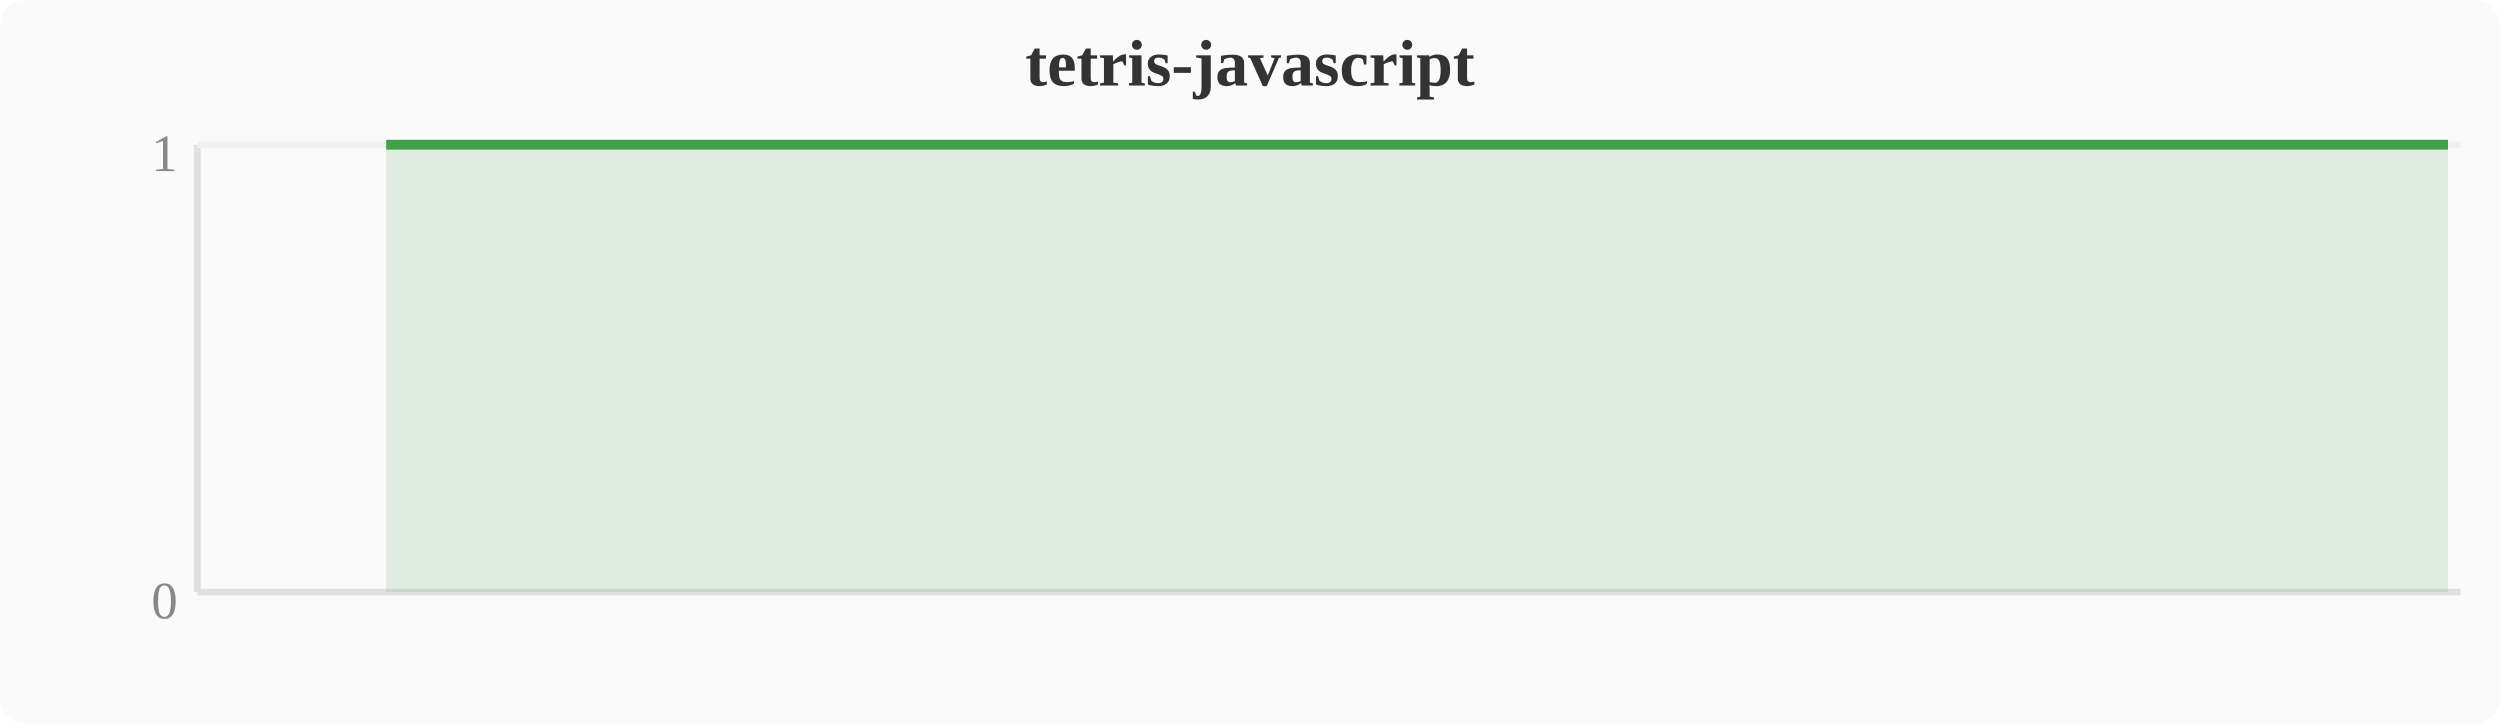
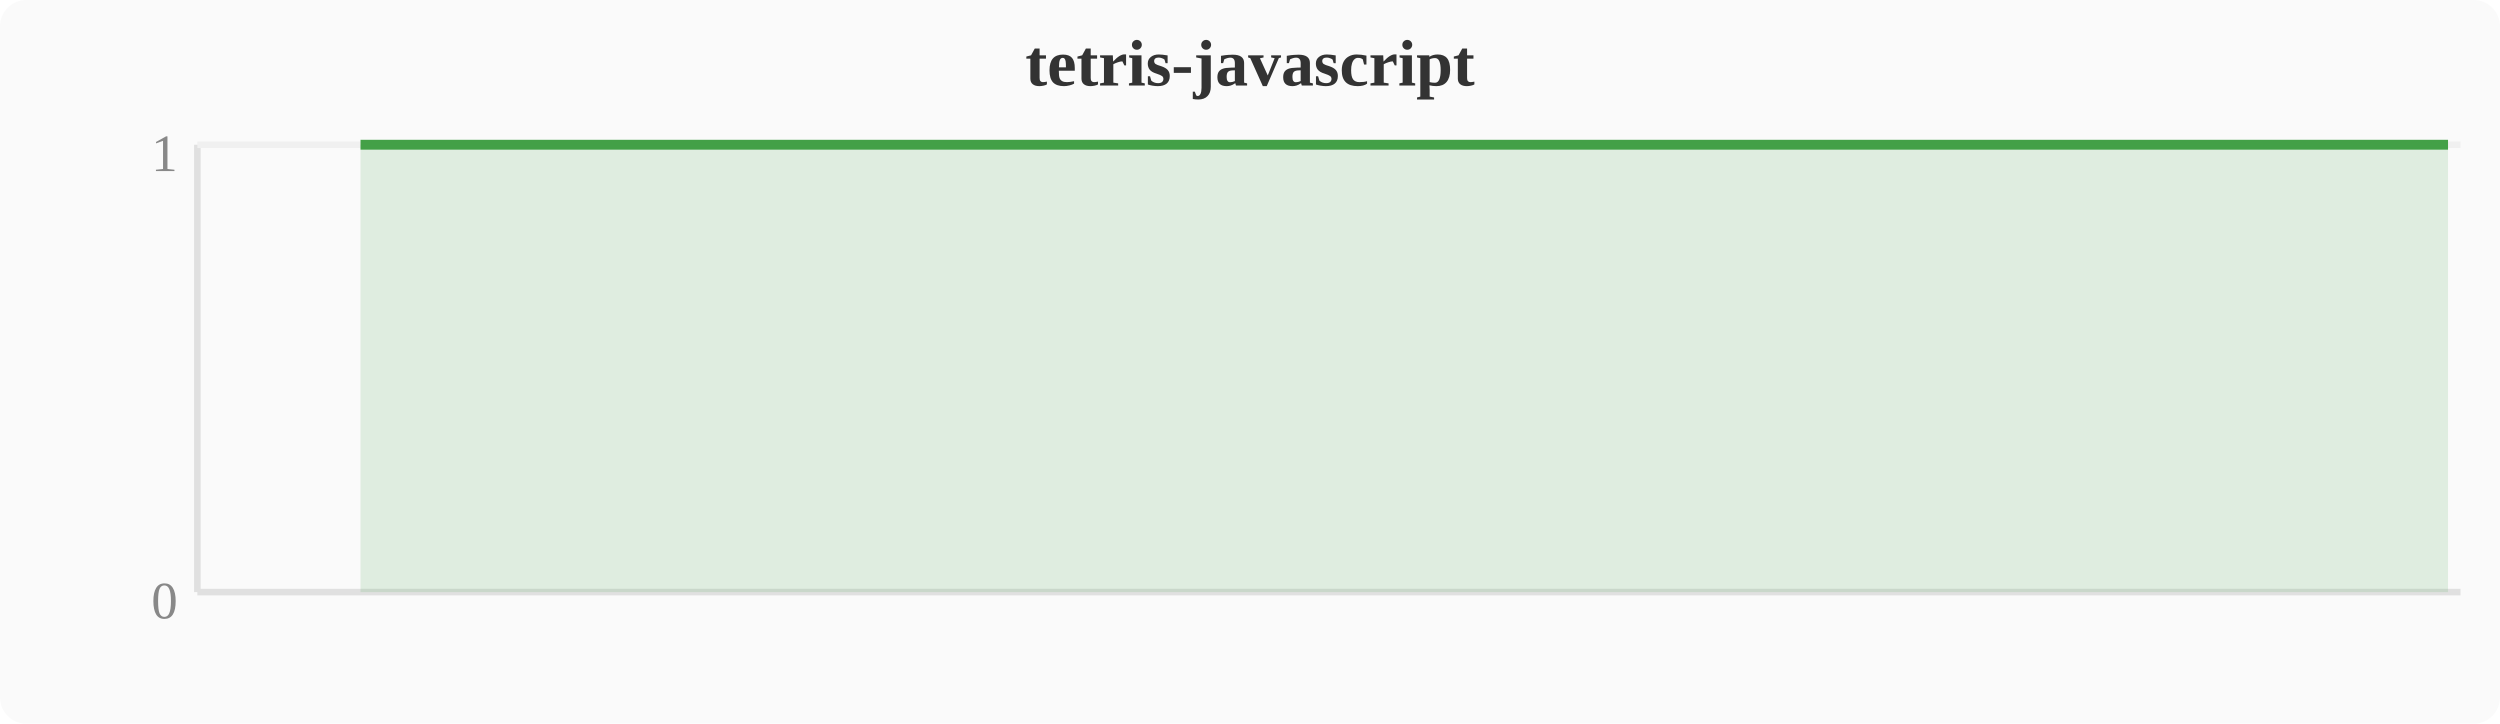
<svg xmlns="http://www.w3.org/2000/svg" width="380" height="110" viewBox="0 0 380 110">
  <rect width="380" height="110" fill="#fafafa" rx="4" />
  <text x="190" y="13" text-anchor="middle" font-size="10" font-weight="bold" fill="#333">tetris-javascript</text>
  <line x1="30" y1="22" x2="30" y2="90" stroke="#e0e0e0" stroke-width="1" />
  <line x1="30" y1="90" x2="374" y2="90" stroke="#e0e0e0" stroke-width="1" />
  <line x1="30" y1="22" x2="374" y2="22" stroke="#f0f0f0" stroke-width="1" />
  <text x="27" y="94" text-anchor="end" font-size="8" fill="#888">0</text>
  <text x="27" y="26" text-anchor="end" font-size="8" fill="#888">1</text>
-   <polygon points="58.7,22.0 62.5,22.0 66.3,22.0 70.1,22.0 74.0,22.0 77.8,22.0 81.6,22.0 85.4,22.0 89.2,22.0 93.1,22.0 96.9,22.0 100.7,22.0 104.5,22.0 108.4,22.0 112.2,22.0 116.0,22.0 119.8,22.0 123.6,22.0 127.5,22.0 131.3,22.0 135.1,22.0 138.9,22.0 142.8,22.0 146.6,22.0 150.4,22.0 154.2,22.0 158.0,22.0 161.9,22.0 165.7,22.0 169.5,22.0 173.3,22.0 177.2,22.0 181.0,22.0 184.8,22.0 188.6,22.0 192.4,22.0 196.3,22.0 200.1,22.0 203.9,22.0 207.7,22.0 211.6,22.0 215.4,22.0 219.2,22.0 223.0,22.0 226.8,22.0 230.7,22.0 234.5,22.0 238.3,22.0 242.1,22.0 246.0,22.0 249.8,22.0 253.6,22.0 257.4,22.0 261.2,22.0 265.1,22.0 268.9,22.0 272.7,22.0 276.5,22.0 280.4,22.0 284.2,22.0 288.0,22.0 291.8,22.0 295.6,22.0 299.5,22.0 303.3,22.0 307.1,22.0 310.9,22.0 314.8,22.0 318.6,22.0 322.4,22.0 326.2,22.0 330.0,22.0 333.9,22.0 337.7,22.0 341.5,22.0 345.3,22.0 349.2,22.0 353.0,22.0 356.8,22.0 360.6,22.0 364.4,22.0 368.3,22.0 372.1,22.0 372.1,90 58.7,90" fill="#43a047" opacity="0.15" />
-   <polyline points="58.7,22.0 62.5,22.0 66.3,22.0 70.1,22.0 74.0,22.0 77.8,22.0 81.6,22.0 85.4,22.0 89.2,22.0 93.1,22.0 96.9,22.0 100.7,22.0 104.5,22.0 108.4,22.0 112.2,22.0 116.0,22.0 119.8,22.0 123.6,22.0 127.5,22.0 131.3,22.0 135.1,22.0 138.9,22.0 142.8,22.0 146.6,22.0 150.4,22.0 154.2,22.0 158.0,22.0 161.9,22.0 165.7,22.0 169.5,22.0 173.3,22.0 177.2,22.0 181.0,22.0 184.8,22.0 188.6,22.0 192.4,22.0 196.3,22.0 200.1,22.0 203.9,22.0 207.7,22.0 211.6,22.0 215.4,22.0 219.2,22.0 223.0,22.0 226.8,22.0 230.7,22.0 234.5,22.0 238.3,22.0 242.1,22.0 246.0,22.0 249.8,22.0 253.6,22.0 257.4,22.0 261.2,22.0 265.1,22.0 268.9,22.0 272.7,22.0 276.5,22.0 280.4,22.0 284.2,22.0 288.0,22.0 291.8,22.0 295.6,22.0 299.5,22.0 303.3,22.0 307.1,22.0 310.9,22.0 314.8,22.0 318.6,22.0 322.4,22.0 326.2,22.0 330.0,22.0 333.9,22.0 337.7,22.0 341.5,22.0 345.3,22.0 349.2,22.0 353.0,22.0 356.8,22.0 360.6,22.0 364.4,22.0 368.3,22.0 372.1,22.0" fill="none" stroke="#43a047" stroke-width="1.5" stroke-linejoin="round" />
+   <polygon points="54.8,22.0 58.7,22.0 62.5,22.0 66.3,22.0 70.1,22.0 74.0,22.0 77.8,22.0 81.6,22.0 85.4,22.0 89.2,22.0 93.1,22.0 96.9,22.0 100.7,22.0 104.5,22.0 108.4,22.0 112.2,22.0 116.0,22.0 119.8,22.0 123.6,22.0 127.5,22.0 131.3,22.0 135.1,22.0 138.9,22.0 142.8,22.0 146.6,22.0 150.4,22.0 154.2,22.0 158.0,22.0 161.9,22.0 165.7,22.0 169.5,22.0 173.3,22.0 177.2,22.0 181.0,22.0 184.8,22.0 188.6,22.0 192.4,22.0 196.3,22.0 200.1,22.0 203.9,22.0 207.7,22.0 211.6,22.0 215.4,22.0 219.2,22.0 223.0,22.0 226.8,22.0 230.7,22.0 234.5,22.0 238.3,22.0 242.1,22.0 246.0,22.0 249.8,22.0 253.6,22.0 257.4,22.0 261.2,22.0 265.1,22.0 268.9,22.0 272.7,22.0 276.5,22.0 280.4,22.0 284.2,22.0 288.0,22.0 291.8,22.0 295.6,22.0 299.5,22.0 303.3,22.0 307.1,22.0 310.9,22.0 314.8,22.0 318.6,22.0 322.4,22.0 326.2,22.0 330.0,22.0 333.9,22.0 337.7,22.0 341.5,22.0 345.3,22.0 349.2,22.0 353.0,22.0 356.8,22.0 360.6,22.0 364.4,22.0 368.3,22.0 372.1,22.0 372.1,90 54.8,90" fill="#43a047" opacity="0.15" />
+   <polyline points="54.8,22.0 58.7,22.0 62.5,22.0 66.3,22.0 70.1,22.0 74.0,22.0 77.8,22.0 81.6,22.0 85.4,22.0 89.2,22.0 93.1,22.0 96.9,22.0 100.7,22.0 104.5,22.0 108.4,22.0 112.2,22.0 116.0,22.0 119.8,22.0 123.6,22.0 127.5,22.0 131.3,22.0 135.1,22.0 138.9,22.0 142.8,22.0 146.6,22.0 150.4,22.0 154.2,22.0 158.0,22.0 161.9,22.0 165.7,22.0 169.5,22.0 173.3,22.0 177.2,22.0 181.0,22.0 184.8,22.0 188.6,22.0 192.4,22.0 196.3,22.0 200.1,22.0 203.9,22.0 207.7,22.0 211.6,22.0 215.4,22.0 219.2,22.0 223.0,22.0 226.8,22.0 230.7,22.0 234.5,22.0 238.3,22.0 242.1,22.0 246.0,22.0 249.8,22.0 253.6,22.0 257.4,22.0 261.2,22.0 265.1,22.0 268.9,22.0 272.7,22.0 276.5,22.0 280.4,22.0 284.2,22.0 288.0,22.0 291.8,22.0 295.6,22.0 299.5,22.0 303.3,22.0 307.1,22.0 310.9,22.0 314.8,22.0 318.6,22.0 322.4,22.0 326.2,22.0 330.0,22.0 333.9,22.0 337.7,22.0 341.5,22.0 345.3,22.0 349.2,22.0 353.0,22.0 356.8,22.0 360.6,22.0 364.4,22.0 368.3,22.0 372.1,22.0" fill="none" stroke="#43a047" stroke-width="1.5" stroke-linejoin="round" />
</svg>
